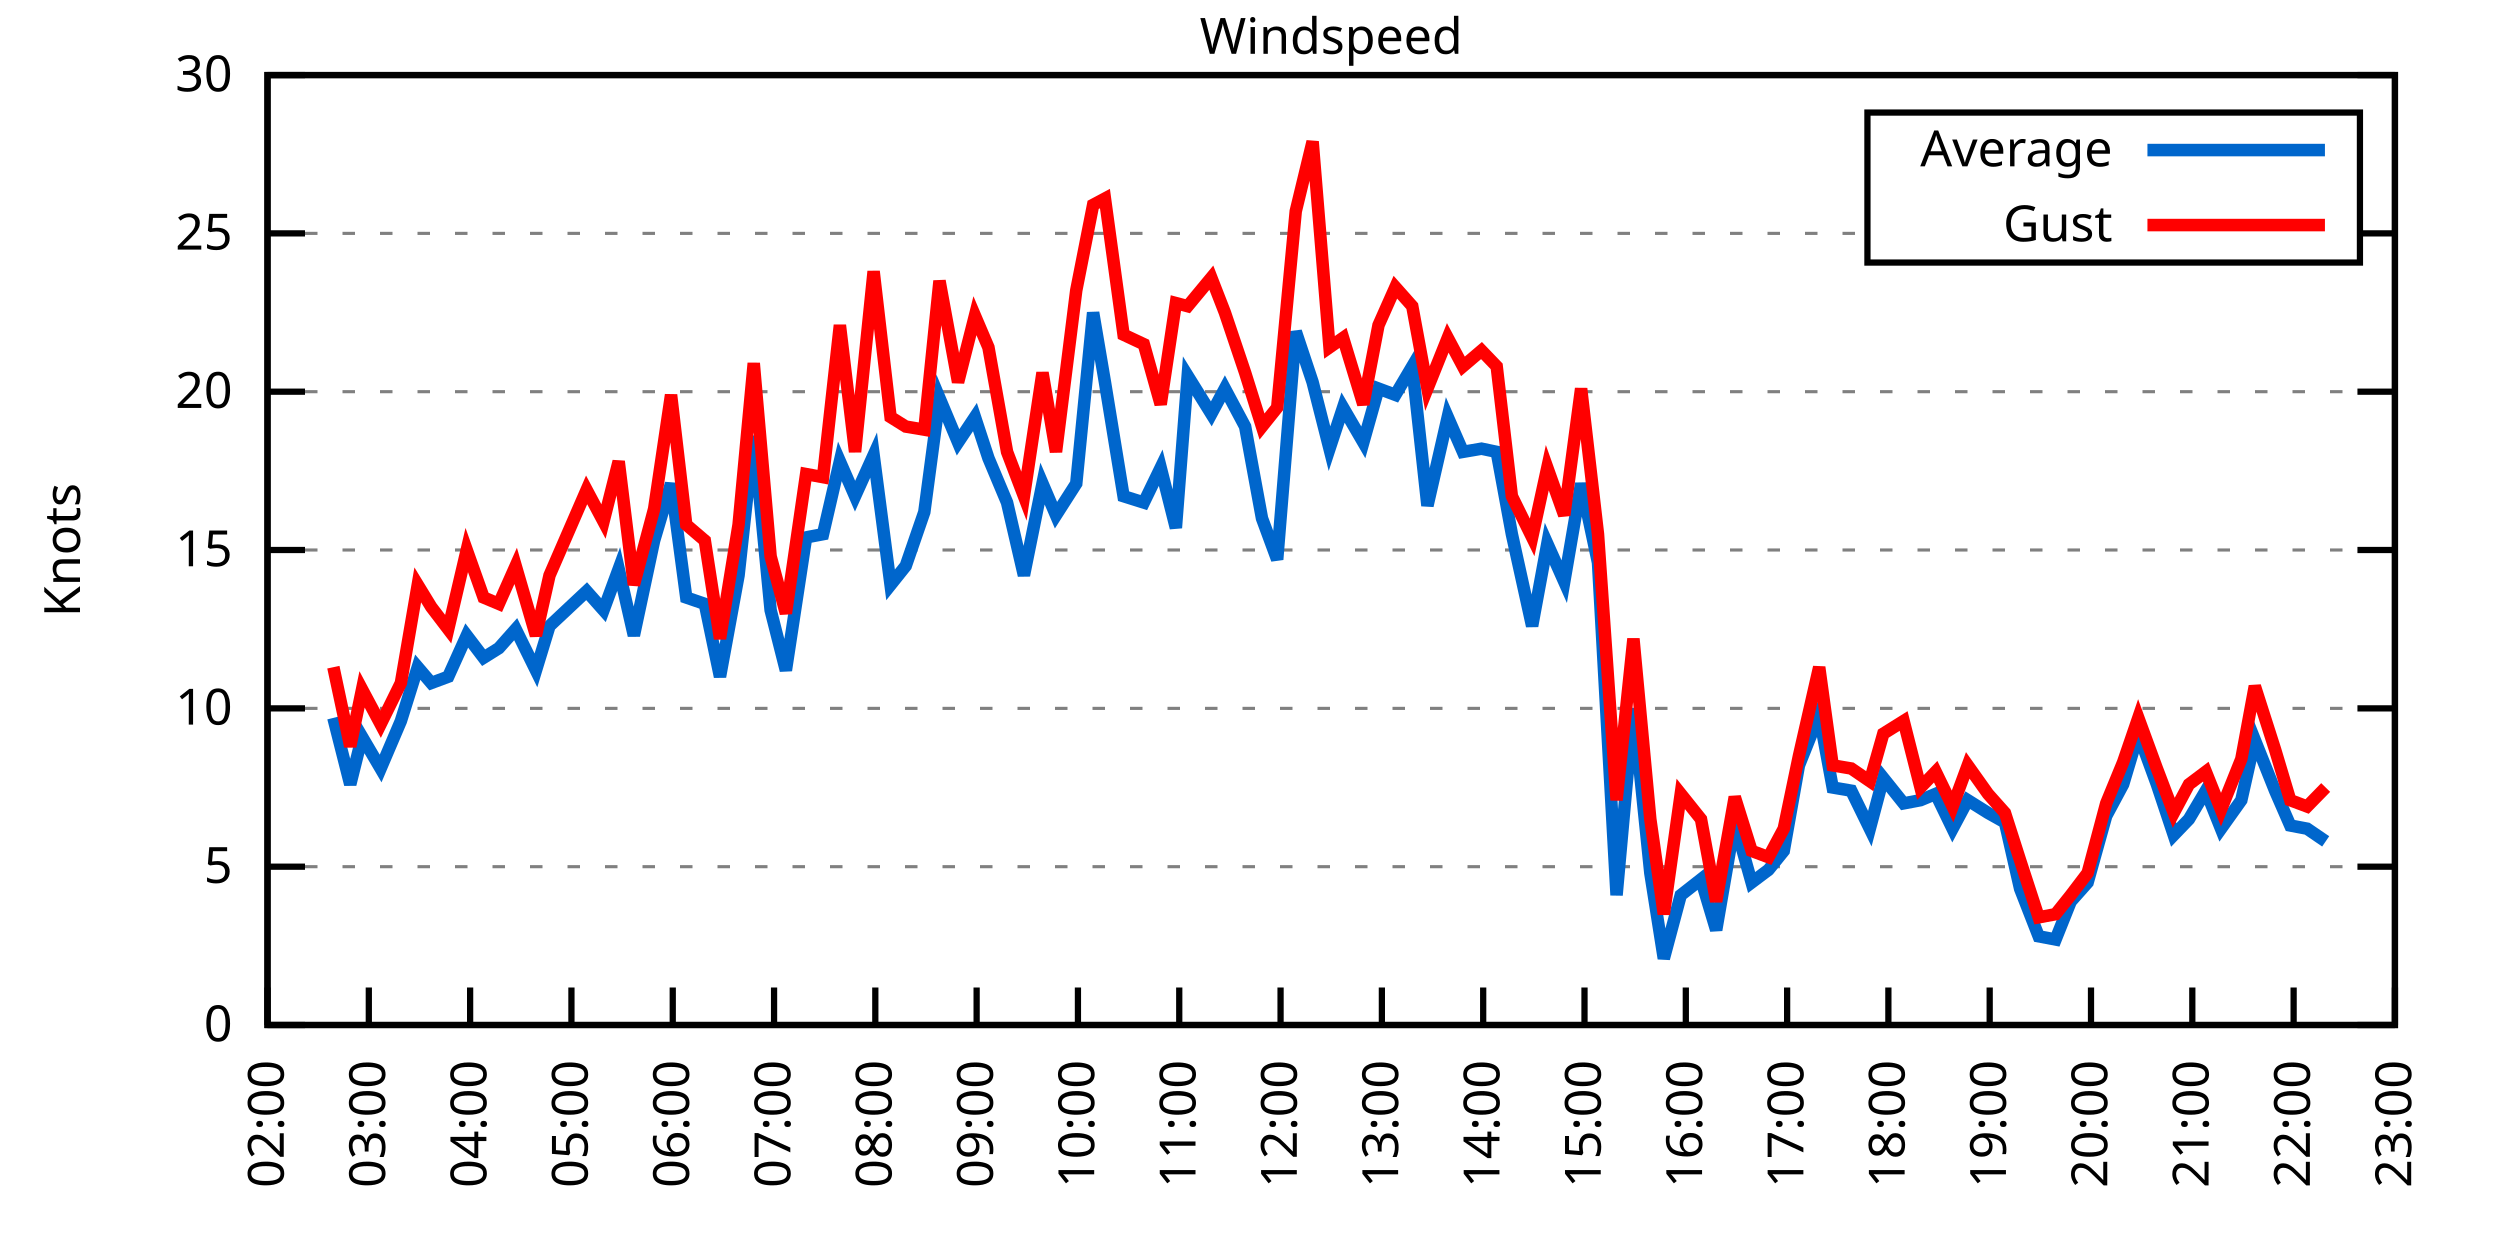
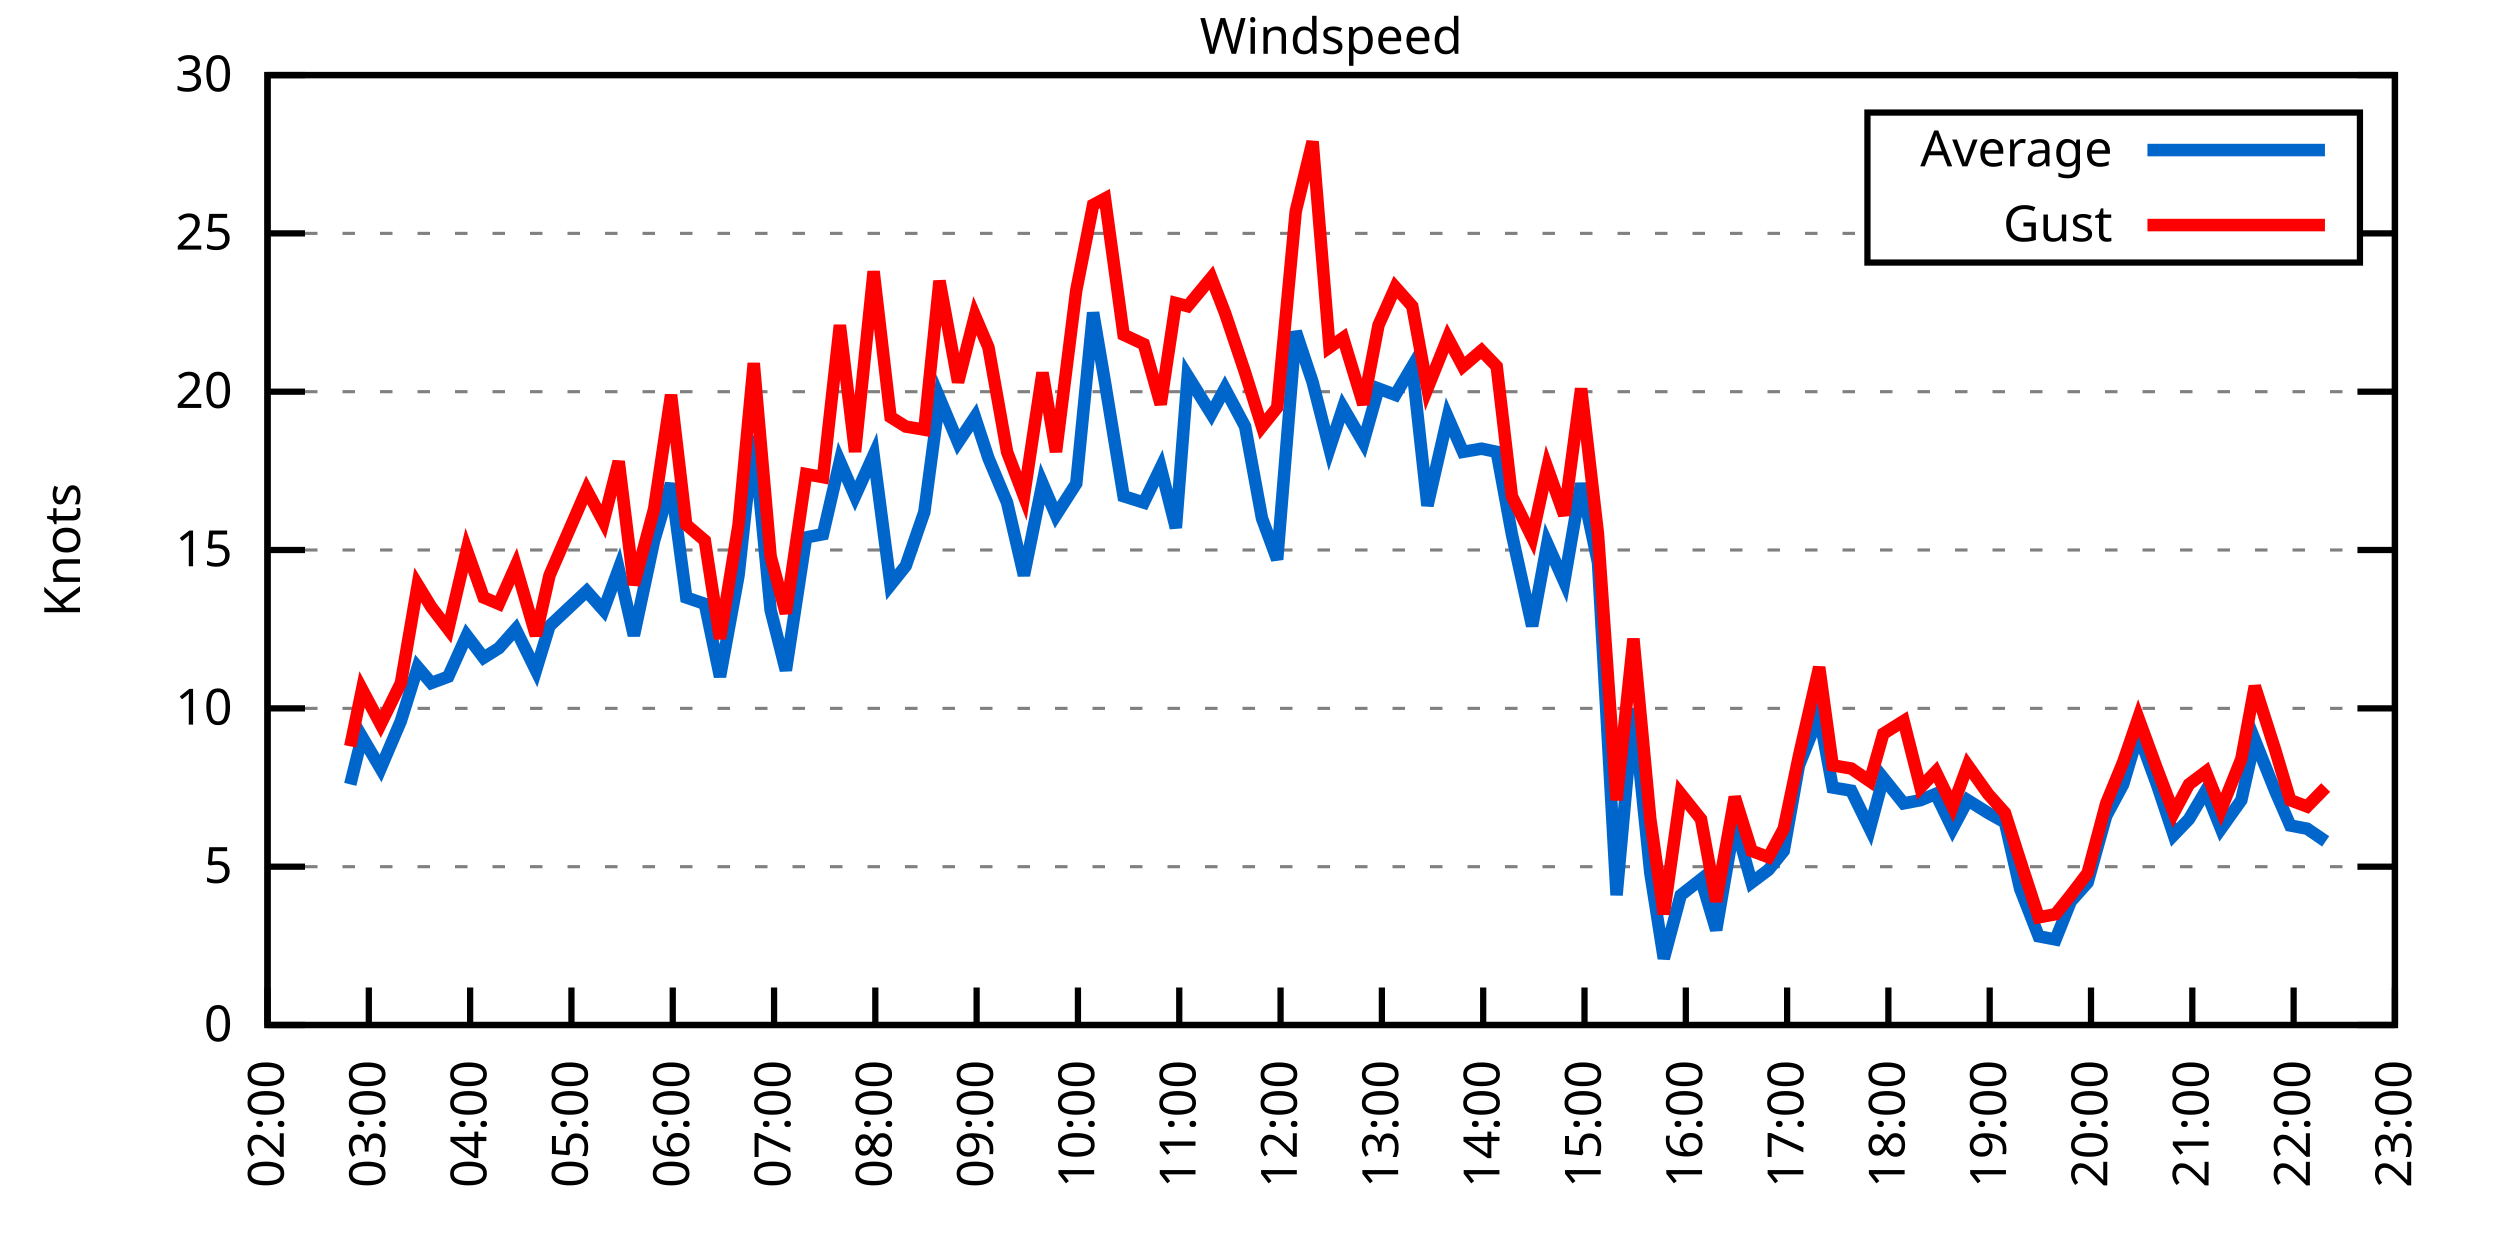
<svg xmlns="http://www.w3.org/2000/svg" xmlns:xlink="http://www.w3.org/1999/xlink" width="400" height="200" viewBox="0 0 400 200">
  <g id="gnuplot_canvas">
    <rect x="0" y="0" width="400" height="200" fill="none" />
    <defs>
      <circle id="gpDot" r="0.5" stroke-width="0.5" stroke="currentColor" />
      <path id="gpPt0" stroke-width="0.333" stroke="currentColor" d="M-1,0 h2 M0,-1 v2" />
      <path id="gpPt1" stroke-width="0.333" stroke="currentColor" d="M-1,-1 L1,1 M1,-1 L-1,1" />
      <path id="gpPt2" stroke-width="0.333" stroke="currentColor" d="M-1,0 L1,0 M0,-1 L0,1 M-1,-1 L1,1 M-1,1 L1,-1" />
      <rect id="gpPt3" stroke-width="0.333" stroke="currentColor" x="-1" y="-1" width="2" height="2" />
      <rect id="gpPt4" stroke-width="0.333" stroke="currentColor" fill="currentColor" x="-1" y="-1" width="2" height="2" />
      <circle id="gpPt5" stroke-width="0.333" stroke="currentColor" cx="0" cy="0" r="1" />
      <use xlink:href="#gpPt5" id="gpPt6" fill="currentColor" stroke="none" />
      <path id="gpPt7" stroke-width="0.333" stroke="currentColor" d="M0,-1.33 L-1.33,0.67 L1.33,0.67 z" />
      <use xlink:href="#gpPt7" id="gpPt8" fill="currentColor" stroke="none" />
      <use xlink:href="#gpPt7" id="gpPt9" stroke="currentColor" transform="rotate(180)" />
      <use xlink:href="#gpPt9" id="gpPt10" fill="currentColor" stroke="none" />
      <use xlink:href="#gpPt3" id="gpPt11" stroke="currentColor" transform="rotate(45)" />
      <use xlink:href="#gpPt11" id="gpPt12" fill="currentColor" stroke="none" />
      <path id="gpPt13" stroke-width="0.333" stroke="currentColor" d="M0,1.330 L1.265,0.411 L0.782,-1.067 L-0.782,-1.076 L-1.265,0.411 z" />
      <use xlink:href="#gpPt13" id="gpPt14" fill="currentColor" stroke="none" />
      <filter id="textbox" filterUnits="objectBoundingBox" x="0" y="0" height="1" width="1">
        <feFlood flood-color="white" flood-opacity="1" result="bgnd" />
        <feComposite in="SourceGraphic" in2="bgnd" operator="atop" />
      </filter>
      <filter id="greybox" filterUnits="objectBoundingBox" x="0" y="0" height="1" width="1">
        <feFlood flood-color="lightgrey" flood-opacity="1" result="grey" />
        <feComposite in="SourceGraphic" in2="grey" operator="atop" />
      </filter>
    </defs>
    <g fill="none" color="white" stroke="currentColor" stroke-width="1.00" stroke-linecap="butt" stroke-linejoin="miter">
</g>
    <g fill="none" color="black" stroke="currentColor" stroke-width="1.00" stroke-linecap="butt" stroke-linejoin="miter">
      <g stroke="none" shape-rendering="crispEdges">
        <polygon fill="rgb(255, 255, 255)" points="42.80,164.00 383.18,164.00 383.18,12.02 42.80,12.02 " />
      </g>
    </g>
    <g fill="none" color="black" stroke="currentColor" stroke-width="1.00" stroke-linecap="butt" stroke-linejoin="miter">
</g>
    <g fill="none" color="black" stroke="black" stroke-width="0.50" stroke-linecap="butt" stroke-linejoin="miter">
</g>
    <g fill="none" color="gray" stroke="currentColor" stroke-width="0.50" stroke-linecap="butt" stroke-linejoin="miter">
      <path stroke="gray" stroke-dasharray="2,4" class="gridline" d="M42.80,164.00 L383.19,164.00  " />
    </g>
    <g fill="none" color="gray" stroke="gray" stroke-width="1.00" stroke-linecap="butt" stroke-linejoin="miter">
</g>
    <g fill="none" color="black" stroke="currentColor" stroke-width="1.00" stroke-linecap="butt" stroke-linejoin="miter">
      <path stroke="black" d="M42.80,164.00 L48.80,164.00 M383.19,164.00 L377.19,164.00  " />
      <g transform="translate(37.20,166.60)" stroke="none" fill="black" font-family="Sans" font-size="8.00" text-anchor="end">
        <text>
          <tspan font-family="Sans"> 0</tspan>
        </text>
      </g>
    </g>
    <g fill="none" color="black" stroke="currentColor" stroke-width="1.00" stroke-linecap="butt" stroke-linejoin="miter">
</g>
    <g fill="none" color="black" stroke="black" stroke-width="0.50" stroke-linecap="butt" stroke-linejoin="miter">
</g>
    <g fill="none" color="gray" stroke="currentColor" stroke-width="0.50" stroke-linecap="butt" stroke-linejoin="miter">
      <path stroke="gray" stroke-dasharray="2,4" class="gridline" d="M42.80,138.67 L383.19,138.67  " />
    </g>
    <g fill="none" color="gray" stroke="gray" stroke-width="1.00" stroke-linecap="butt" stroke-linejoin="miter">
</g>
    <g fill="none" color="black" stroke="currentColor" stroke-width="1.00" stroke-linecap="butt" stroke-linejoin="miter">
      <path stroke="black" d="M42.80,138.67 L48.80,138.67 M383.19,138.67 L377.19,138.67  " />
      <g transform="translate(37.20,141.27)" stroke="none" fill="black" font-family="Sans" font-size="8.00" text-anchor="end">
        <text>
          <tspan font-family="Sans"> 5</tspan>
        </text>
      </g>
    </g>
    <g fill="none" color="black" stroke="currentColor" stroke-width="1.00" stroke-linecap="butt" stroke-linejoin="miter">
</g>
    <g fill="none" color="black" stroke="black" stroke-width="0.50" stroke-linecap="butt" stroke-linejoin="miter">
</g>
    <g fill="none" color="gray" stroke="currentColor" stroke-width="0.50" stroke-linecap="butt" stroke-linejoin="miter">
      <path stroke="gray" stroke-dasharray="2,4" class="gridline" d="M42.80,113.34 L383.19,113.34  " />
    </g>
    <g fill="none" color="gray" stroke="gray" stroke-width="1.00" stroke-linecap="butt" stroke-linejoin="miter">
</g>
    <g fill="none" color="black" stroke="currentColor" stroke-width="1.00" stroke-linecap="butt" stroke-linejoin="miter">
      <path stroke="black" d="M42.80,113.34 L48.80,113.34 M383.19,113.34 L377.19,113.34  " />
      <g transform="translate(37.20,115.94)" stroke="none" fill="black" font-family="Sans" font-size="8.00" text-anchor="end">
        <text>
          <tspan font-family="Sans"> 10</tspan>
        </text>
      </g>
    </g>
    <g fill="none" color="black" stroke="currentColor" stroke-width="1.00" stroke-linecap="butt" stroke-linejoin="miter">
</g>
    <g fill="none" color="black" stroke="black" stroke-width="0.50" stroke-linecap="butt" stroke-linejoin="miter">
</g>
    <g fill="none" color="gray" stroke="currentColor" stroke-width="0.50" stroke-linecap="butt" stroke-linejoin="miter">
      <path stroke="gray" stroke-dasharray="2,4" class="gridline" d="M42.80,88.00 L383.19,88.00  " />
    </g>
    <g fill="none" color="gray" stroke="gray" stroke-width="1.00" stroke-linecap="butt" stroke-linejoin="miter">
</g>
    <g fill="none" color="black" stroke="currentColor" stroke-width="1.00" stroke-linecap="butt" stroke-linejoin="miter">
      <path stroke="black" d="M42.80,88.00 L48.80,88.00 M383.19,88.00 L377.19,88.00  " />
      <g transform="translate(37.20,90.60)" stroke="none" fill="black" font-family="Sans" font-size="8.00" text-anchor="end">
        <text>
          <tspan font-family="Sans"> 15</tspan>
        </text>
      </g>
    </g>
    <g fill="none" color="black" stroke="currentColor" stroke-width="1.00" stroke-linecap="butt" stroke-linejoin="miter">
</g>
    <g fill="none" color="black" stroke="black" stroke-width="0.50" stroke-linecap="butt" stroke-linejoin="miter">
</g>
    <g fill="none" color="gray" stroke="currentColor" stroke-width="0.50" stroke-linecap="butt" stroke-linejoin="miter">
      <path stroke="gray" stroke-dasharray="2,4" class="gridline" d="M42.80,62.67 L383.19,62.67  " />
    </g>
    <g fill="none" color="gray" stroke="gray" stroke-width="1.00" stroke-linecap="butt" stroke-linejoin="miter">
</g>
    <g fill="none" color="black" stroke="currentColor" stroke-width="1.00" stroke-linecap="butt" stroke-linejoin="miter">
      <path stroke="black" d="M42.80,62.67 L48.80,62.67 M383.19,62.67 L377.19,62.67  " />
      <g transform="translate(37.20,65.27)" stroke="none" fill="black" font-family="Sans" font-size="8.00" text-anchor="end">
        <text>
          <tspan font-family="Sans"> 20</tspan>
        </text>
      </g>
    </g>
    <g fill="none" color="black" stroke="currentColor" stroke-width="1.00" stroke-linecap="butt" stroke-linejoin="miter">
</g>
    <g fill="none" color="black" stroke="black" stroke-width="0.50" stroke-linecap="butt" stroke-linejoin="miter">
</g>
    <g fill="none" color="gray" stroke="currentColor" stroke-width="0.50" stroke-linecap="butt" stroke-linejoin="miter">
      <path stroke="gray" stroke-dasharray="2,4" class="gridline" d="M42.80,37.34 L298.79,37.34 M377.59,37.34 L383.19,37.34  " />
    </g>
    <g fill="none" color="gray" stroke="gray" stroke-width="1.00" stroke-linecap="butt" stroke-linejoin="miter">
</g>
    <g fill="none" color="black" stroke="currentColor" stroke-width="1.00" stroke-linecap="butt" stroke-linejoin="miter">
      <path stroke="black" d="M42.80,37.34 L48.80,37.34 M383.19,37.34 L377.19,37.34  " />
      <g transform="translate(37.20,39.94)" stroke="none" fill="black" font-family="Sans" font-size="8.00" text-anchor="end">
        <text>
          <tspan font-family="Sans"> 25</tspan>
        </text>
      </g>
    </g>
    <g fill="none" color="black" stroke="currentColor" stroke-width="1.00" stroke-linecap="butt" stroke-linejoin="miter">
</g>
    <g fill="none" color="black" stroke="black" stroke-width="0.50" stroke-linecap="butt" stroke-linejoin="miter">
</g>
    <g fill="none" color="gray" stroke="currentColor" stroke-width="0.50" stroke-linecap="butt" stroke-linejoin="miter">
      <path stroke="gray" stroke-dasharray="2,4" class="gridline" d="M42.80,12.01 L383.19,12.01  " />
    </g>
    <g fill="none" color="gray" stroke="gray" stroke-width="1.00" stroke-linecap="butt" stroke-linejoin="miter">
</g>
    <g fill="none" color="black" stroke="currentColor" stroke-width="1.00" stroke-linecap="butt" stroke-linejoin="miter">
      <path stroke="black" d="M42.80,12.01 L48.80,12.01 M383.19,12.01 L377.19,12.01  " />
      <g transform="translate(37.20,14.61)" stroke="none" fill="black" font-family="Sans" font-size="8.00" text-anchor="end">
        <text>
          <tspan font-family="Sans"> 30</tspan>
        </text>
      </g>
    </g>
    <g fill="none" color="black" stroke="currentColor" stroke-width="1.00" stroke-linecap="butt" stroke-linejoin="miter">
      <path stroke="black" d="M42.80,164.00 L42.80,158.00  " />
      <g transform="translate(45.40,169.60) rotate(270.00)" stroke="none" fill="black" font-family="Sans" font-size="8.00" text-anchor="end">
        <text>
          <tspan font-family="Sans">02:00</tspan>
        </text>
      </g>
    </g>
    <g fill="none" color="black" stroke="currentColor" stroke-width="1.00" stroke-linecap="butt" stroke-linejoin="miter">
      <path stroke="black" d="M59.01,164.00 L59.01,158.00  " />
      <g transform="translate(61.61,169.60) rotate(270.00)" stroke="none" fill="black" font-family="Sans" font-size="8.00" text-anchor="end">
        <text>
          <tspan font-family="Sans">03:00</tspan>
        </text>
      </g>
    </g>
    <g fill="none" color="black" stroke="currentColor" stroke-width="1.00" stroke-linecap="butt" stroke-linejoin="miter">
      <path stroke="black" d="M75.22,164.00 L75.22,158.00  " />
      <g transform="translate(77.82,169.60) rotate(270.00)" stroke="none" fill="black" font-family="Sans" font-size="8.00" text-anchor="end">
        <text>
          <tspan font-family="Sans">04:00</tspan>
        </text>
      </g>
    </g>
    <g fill="none" color="black" stroke="currentColor" stroke-width="1.00" stroke-linecap="butt" stroke-linejoin="miter">
      <path stroke="black" d="M91.43,164.00 L91.43,158.00  " />
      <g transform="translate(94.03,169.60) rotate(270.00)" stroke="none" fill="black" font-family="Sans" font-size="8.00" text-anchor="end">
        <text>
          <tspan font-family="Sans">05:00</tspan>
        </text>
      </g>
    </g>
    <g fill="none" color="black" stroke="currentColor" stroke-width="1.00" stroke-linecap="butt" stroke-linejoin="miter">
      <path stroke="black" d="M107.64,164.00 L107.64,158.00  " />
      <g transform="translate(110.24,169.60) rotate(270.00)" stroke="none" fill="black" font-family="Sans" font-size="8.00" text-anchor="end">
        <text>
          <tspan font-family="Sans">06:00</tspan>
        </text>
      </g>
    </g>
    <g fill="none" color="black" stroke="currentColor" stroke-width="1.00" stroke-linecap="butt" stroke-linejoin="miter">
      <path stroke="black" d="M123.85,164.00 L123.85,158.00  " />
      <g transform="translate(126.45,169.60) rotate(270.00)" stroke="none" fill="black" font-family="Sans" font-size="8.00" text-anchor="end">
        <text>
          <tspan font-family="Sans">07:00</tspan>
        </text>
      </g>
    </g>
    <g fill="none" color="black" stroke="currentColor" stroke-width="1.00" stroke-linecap="butt" stroke-linejoin="miter">
      <path stroke="black" d="M140.05,164.00 L140.05,158.00  " />
      <g transform="translate(142.65,169.60) rotate(270.00)" stroke="none" fill="black" font-family="Sans" font-size="8.00" text-anchor="end">
        <text>
          <tspan font-family="Sans">08:00</tspan>
        </text>
      </g>
    </g>
    <g fill="none" color="black" stroke="currentColor" stroke-width="1.00" stroke-linecap="butt" stroke-linejoin="miter">
      <path stroke="black" d="M156.26,164.00 L156.26,158.00  " />
      <g transform="translate(158.86,169.60) rotate(270.00)" stroke="none" fill="black" font-family="Sans" font-size="8.00" text-anchor="end">
        <text>
          <tspan font-family="Sans">09:00</tspan>
        </text>
      </g>
    </g>
    <g fill="none" color="black" stroke="currentColor" stroke-width="1.00" stroke-linecap="butt" stroke-linejoin="miter">
      <path stroke="black" d="M172.47,164.00 L172.47,158.00  " />
      <g transform="translate(175.07,169.60) rotate(270.00)" stroke="none" fill="black" font-family="Sans" font-size="8.00" text-anchor="end">
        <text>
          <tspan font-family="Sans">10:00</tspan>
        </text>
      </g>
    </g>
    <g fill="none" color="black" stroke="currentColor" stroke-width="1.00" stroke-linecap="butt" stroke-linejoin="miter">
      <path stroke="black" d="M188.68,164.00 L188.68,158.00  " />
      <g transform="translate(191.28,169.60) rotate(270.00)" stroke="none" fill="black" font-family="Sans" font-size="8.00" text-anchor="end">
        <text>
          <tspan font-family="Sans">11:00</tspan>
        </text>
      </g>
    </g>
    <g fill="none" color="black" stroke="currentColor" stroke-width="1.00" stroke-linecap="butt" stroke-linejoin="miter">
      <path stroke="black" d="M204.89,164.00 L204.89,158.00  " />
      <g transform="translate(207.49,169.60) rotate(270.00)" stroke="none" fill="black" font-family="Sans" font-size="8.00" text-anchor="end">
        <text>
          <tspan font-family="Sans">12:00</tspan>
        </text>
      </g>
    </g>
    <g fill="none" color="black" stroke="currentColor" stroke-width="1.00" stroke-linecap="butt" stroke-linejoin="miter">
      <path stroke="black" d="M221.10,164.00 L221.10,158.00  " />
      <g transform="translate(223.70,169.60) rotate(270.00)" stroke="none" fill="black" font-family="Sans" font-size="8.00" text-anchor="end">
        <text>
          <tspan font-family="Sans">13:00</tspan>
        </text>
      </g>
    </g>
    <g fill="none" color="black" stroke="currentColor" stroke-width="1.00" stroke-linecap="butt" stroke-linejoin="miter">
      <path stroke="black" d="M237.31,164.00 L237.31,158.00  " />
      <g transform="translate(239.91,169.60) rotate(270.00)" stroke="none" fill="black" font-family="Sans" font-size="8.00" text-anchor="end">
        <text>
          <tspan font-family="Sans">14:00</tspan>
        </text>
      </g>
    </g>
    <g fill="none" color="black" stroke="currentColor" stroke-width="1.00" stroke-linecap="butt" stroke-linejoin="miter">
      <path stroke="black" d="M253.52,164.00 L253.52,158.00  " />
      <g transform="translate(256.12,169.60) rotate(270.00)" stroke="none" fill="black" font-family="Sans" font-size="8.00" text-anchor="end">
        <text>
          <tspan font-family="Sans">15:00</tspan>
        </text>
      </g>
    </g>
    <g fill="none" color="black" stroke="currentColor" stroke-width="1.00" stroke-linecap="butt" stroke-linejoin="miter">
      <path stroke="black" d="M269.73,164.00 L269.73,158.00  " />
      <g transform="translate(272.33,169.60) rotate(270.00)" stroke="none" fill="black" font-family="Sans" font-size="8.00" text-anchor="end">
        <text>
          <tspan font-family="Sans">16:00</tspan>
        </text>
      </g>
    </g>
    <g fill="none" color="black" stroke="currentColor" stroke-width="1.00" stroke-linecap="butt" stroke-linejoin="miter">
      <path stroke="black" d="M285.94,164.00 L285.94,158.00  " />
      <g transform="translate(288.54,169.60) rotate(270.00)" stroke="none" fill="black" font-family="Sans" font-size="8.00" text-anchor="end">
        <text>
          <tspan font-family="Sans">17:00</tspan>
        </text>
      </g>
    </g>
    <g fill="none" color="black" stroke="currentColor" stroke-width="1.00" stroke-linecap="butt" stroke-linejoin="miter">
      <path stroke="black" d="M302.14,164.00 L302.14,158.00  " />
      <g transform="translate(304.74,169.60) rotate(270.00)" stroke="none" fill="black" font-family="Sans" font-size="8.00" text-anchor="end">
        <text>
          <tspan font-family="Sans">18:00</tspan>
        </text>
      </g>
    </g>
    <g fill="none" color="black" stroke="currentColor" stroke-width="1.00" stroke-linecap="butt" stroke-linejoin="miter">
      <path stroke="black" d="M318.35,164.00 L318.35,158.00  " />
      <g transform="translate(320.95,169.60) rotate(270.00)" stroke="none" fill="black" font-family="Sans" font-size="8.00" text-anchor="end">
        <text>
          <tspan font-family="Sans">19:00</tspan>
        </text>
      </g>
    </g>
    <g fill="none" color="black" stroke="currentColor" stroke-width="1.00" stroke-linecap="butt" stroke-linejoin="miter">
      <path stroke="black" d="M334.56,164.00 L334.56,158.00  " />
      <g transform="translate(337.16,169.60) rotate(270.00)" stroke="none" fill="black" font-family="Sans" font-size="8.00" text-anchor="end">
        <text>
          <tspan font-family="Sans">20:00</tspan>
        </text>
      </g>
    </g>
    <g fill="none" color="black" stroke="currentColor" stroke-width="1.00" stroke-linecap="butt" stroke-linejoin="miter">
      <path stroke="black" d="M350.77,164.00 L350.77,158.00  " />
      <g transform="translate(353.37,169.60) rotate(270.00)" stroke="none" fill="black" font-family="Sans" font-size="8.00" text-anchor="end">
        <text>
          <tspan font-family="Sans">21:00</tspan>
        </text>
      </g>
    </g>
    <g fill="none" color="black" stroke="currentColor" stroke-width="1.00" stroke-linecap="butt" stroke-linejoin="miter">
      <path stroke="black" d="M366.98,164.00 L366.98,158.00  " />
      <g transform="translate(369.58,169.60) rotate(270.00)" stroke="none" fill="black" font-family="Sans" font-size="8.00" text-anchor="end">
        <text>
          <tspan font-family="Sans">22:00</tspan>
        </text>
      </g>
    </g>
    <g fill="none" color="black" stroke="currentColor" stroke-width="1.00" stroke-linecap="butt" stroke-linejoin="miter">
      <path stroke="black" d="M383.19,164.00 L383.19,158.00  " />
      <g transform="translate(385.79,169.60) rotate(270.00)" stroke="none" fill="black" font-family="Sans" font-size="8.00" text-anchor="end">
        <text>
          <tspan font-family="Sans">23:00</tspan>
        </text>
      </g>
    </g>
    <g fill="none" color="black" stroke="currentColor" stroke-width="1.00" stroke-linecap="butt" stroke-linejoin="miter">
</g>
    <g fill="none" color="black" stroke="currentColor" stroke-width="1.00" stroke-linecap="butt" stroke-linejoin="miter">
      <path stroke="black" d="M42.80,12.01 L42.80,164.00 L383.19,164.00 L383.19,12.01 L42.80,12.01 Z  " />
    </g>
    <g fill="none" color="black" stroke="currentColor" stroke-width="1.00" stroke-linecap="butt" stroke-linejoin="miter">
</g>
    <g fill="none" color="black" stroke="currentColor" stroke-width="1.00" stroke-linecap="butt" stroke-linejoin="miter">
      <path stroke="black" d="M298.79,42.01 L298.79,18.01 L377.59,18.01 L377.59,42.01 L298.79,42.01 Z  " />
    </g>
    <g id="Windspeed_plot_1">
      <g fill="none" color="white" stroke="black" stroke-width="2.00" stroke-linecap="butt" stroke-linejoin="miter">
</g>
      <g fill="none" color="black" stroke="currentColor" stroke-width="2.00" stroke-linecap="butt" stroke-linejoin="miter">
        <g transform="translate(337.99,26.61)" stroke="none" fill="black" font-family="Sans" font-size="8.00" text-anchor="end">
          <text>
            <tspan font-family="Sans">Average</tspan>
          </text>
        </g>
      </g>
      <g fill="none" color="black" stroke="currentColor" stroke-width="2.00" stroke-linecap="butt" stroke-linejoin="miter">
-         <path stroke="rgb(  0, 102, 204)" d="M343.59,24.01 L371.99,24.01 M53.34,114.86 L56.04,125.50 L57.93,117.90 L60.90,122.96 L64.14,115.36 L66.84,106.75   L69.00,109.28 L71.71,108.27 L74.68,101.68 L77.38,105.23 L79.81,103.71 L82.51,100.67 L85.75,107.26 L87.92,100.16   L93.86,94.59 L96.56,97.63 L98.99,91.04 L101.42,101.68 L104.66,86.49 L107.37,77.37 L109.80,95.60 L112.77,96.62   L115.20,108.27 L118.17,92.06 L120.60,69.77 L123.30,97.63 L125.74,107.26 L128.98,85.98 L131.68,85.47 L134.38,73.82   L136.81,79.39 L139.78,72.81 L142.49,93.58 L144.92,90.54 L147.89,81.93 L150.32,63.69 L153.29,70.78 L155.99,66.73   L158.15,73.31 L161.13,80.41 L163.83,92.06 L166.80,77.37 L168.96,82.43 L172.20,77.37 L174.90,50.01 L176.79,61.15   L179.77,79.39 L183.01,80.41 L185.71,74.83 L188.14,84.46 L190.03,60.14 L193.81,66.22 L195.98,62.17 L199.22,68.25   L201.92,82.94 L204.35,89.52 L207.32,53.05 L210.02,61.15 L212.72,71.79 L214.89,65.21 L218.13,70.78 L220.56,62.17   L223.26,63.18 L225.96,58.62 L228.39,80.91 L231.64,66.73 L234.07,72.30 L237.04,71.79 L239.47,72.30 L241.90,85.47   L245.14,100.16 L247.57,86.99 L250.28,93.07 L252.98,77.37 L255.68,90.03 L258.65,143.23 L261.35,113.34 L264.05,139.68   L266.21,153.36 L268.92,143.23 L272.16,140.69 L274.59,148.80 L277.56,131.58 L280.26,141.20 L282.96,139.17 L285.40,136.14   L287.83,122.46 L291.07,114.35 L293.23,126.00 L296.20,126.51 L299.17,132.59 L301.33,124.48 L304.58,128.54 L307.28,128.03   L309.71,127.02 L312.41,132.59 L314.84,128.03 L318.08,130.06 L320.79,131.58 L323.22,142.21 L326.19,149.81 L328.89,150.32   L331.32,144.24 L334.02,141.20 L336.99,130.56 L339.70,125.50 L342.13,117.39 L345.10,125.50 L347.80,133.60 L350.23,131.07   L352.93,126.51 L355.36,132.59 L358.61,128.03 L360.77,118.40 L364.01,126.51 L366.44,132.08 L369.14,132.59 L372.11,134.62    " />
+         <path stroke="rgb(  0, 102, 204)" d="M343.59,24.01 L371.99,24.01 M56.04,125.50 L57.93,117.90 L60.90,122.96 L64.14,115.36 L66.84,106.75 L69.00,109.28   L71.71,108.27 L74.68,101.68 L77.38,105.23 L79.81,103.71 L82.51,100.67 L85.75,107.26 L87.92,100.16 L93.86,94.59   L96.56,97.63 L98.99,91.04 L101.42,101.68 L104.66,86.49 L107.37,77.37 L109.80,95.60 L112.77,96.62 L115.20,108.27   L118.17,92.06 L120.60,69.77 L123.30,97.63 L125.74,107.26 L128.98,85.98 L131.68,85.47 L134.38,73.82 L136.81,79.39   L139.78,72.81 L142.49,93.58 L144.92,90.54 L147.89,81.93 L150.32,63.69 L153.29,70.78 L155.99,66.73 L158.15,73.31   L161.13,80.41 L163.83,92.06 L166.80,77.37 L168.96,82.43 L172.20,77.37 L174.90,50.01 L176.79,61.15 L179.77,79.39   L183.01,80.41 L185.71,74.83 L188.14,84.46 L190.03,60.14 L193.81,66.22 L195.98,62.17 L199.22,68.25 L201.92,82.94   L204.35,89.52 L207.32,53.05 L210.02,61.15 L212.72,71.79 L214.89,65.21 L218.13,70.78 L220.56,62.17 L223.26,63.18   L225.96,58.62 L228.39,80.91 L231.64,66.73 L234.07,72.30 L237.04,71.79 L239.47,72.30 L241.90,85.47 L245.14,100.16   L247.57,86.99 L250.28,93.07 L252.98,77.37 L255.68,90.03 L258.65,143.23 L261.35,113.34 L264.05,139.68 L266.21,153.36   L268.92,143.23 L272.16,140.69 L274.59,148.80 L277.56,131.58 L280.26,141.20 L282.96,139.17 L285.40,136.14 L287.83,122.46   L291.07,114.35 L293.23,126.00 L296.20,126.51 L299.17,132.59 L301.33,124.48 L304.58,128.54 L307.28,128.03 L309.71,127.02   L312.41,132.59 L314.84,128.03 L318.08,130.06 L320.79,131.58 L323.22,142.21 L326.19,149.81 L328.89,150.32 L331.32,144.24   L334.02,141.20 L336.99,130.56 L339.70,125.50 L342.13,117.39 L345.10,125.50 L347.80,133.60 L350.23,131.07 L352.93,126.51   L355.36,132.59 L358.61,128.03 L360.77,118.40 L364.01,126.51 L366.44,132.08 L369.14,132.59 L372.11,134.62  " />
      </g>
    </g>
    <g id="Windspeed_plot_2">
      <g fill="none" color="black" stroke="currentColor" stroke-width="2.00" stroke-linecap="butt" stroke-linejoin="miter">
        <g transform="translate(337.99,38.61)" stroke="none" fill="black" font-family="Sans" font-size="8.00" text-anchor="end">
          <text>
            <tspan font-family="Sans">Gust</tspan>
          </text>
        </g>
      </g>
      <g fill="none" color="black" stroke="currentColor" stroke-width="2.00" stroke-linecap="butt" stroke-linejoin="miter">
-         <path stroke="rgb(255,   0,   0)" d="M343.59,36.01 L371.99,36.01 M53.34,106.75 L56.04,119.42 L57.93,110.30 L60.90,115.87 L64.14,109.28 L66.84,93.58   L69.00,97.12 L71.71,100.67 L74.68,88.00 L77.38,95.60 L79.81,96.62 L82.51,90.54 L85.75,101.68 L87.92,92.06   L93.86,78.38 L96.56,83.45 L98.99,73.82 L101.42,93.58 L104.66,81.42 L107.37,63.18 L109.80,83.95 L112.77,86.49   L115.20,102.19 L118.17,83.95 L120.60,58.11 L123.30,89.02 L125.74,98.14 L128.98,75.85 L131.68,76.35 L134.38,52.03   L136.81,72.30 L139.78,43.42 L142.49,66.73 L144.92,68.25 L147.89,68.75 L150.32,44.94 L153.29,61.15 L155.99,50.51   L158.15,55.58 L161.13,72.30 L163.83,79.39 L166.80,59.63 L168.96,72.30 L172.20,46.46 L174.90,32.78 L176.79,31.77   L179.77,53.55 L183.01,55.07 L185.71,64.70 L188.14,48.49 L190.03,48.99 L193.81,44.43 L195.98,50.01 L199.22,59.63   L201.92,68.25 L204.35,65.21 L207.32,33.80 L210.02,22.65 L212.72,55.58 L214.89,54.06 L218.13,64.70 L220.56,52.03   L223.26,45.95 L225.96,48.99 L228.39,62.17 L231.64,54.06 L234.07,58.62 L237.04,56.09 L239.47,58.62 L241.90,79.39   L245.14,85.98 L247.57,74.83 L250.28,82.43 L252.98,62.17 L255.68,85.47 L258.65,128.03 L261.35,102.19 L264.05,131.07   L266.21,146.27 L268.92,127.02 L272.16,131.07 L274.59,144.24 L277.56,127.52 L280.26,136.14 L282.96,137.15 L285.40,132.59   L287.83,120.94 L291.07,106.75 L293.23,122.46 L296.20,122.96 L299.17,124.99 L301.33,117.39 L304.58,115.36 L307.28,126.00   L309.71,123.47 L312.41,129.04 L314.84,122.46 L318.08,127.02 L320.79,130.06 L323.22,137.66 L326.19,146.77 L328.89,146.27   L331.32,143.23 L334.02,139.68 L336.99,128.54 L339.70,121.95 L342.13,114.86 L345.10,122.96 L347.80,130.06 L350.23,125.50   L352.93,123.47 L355.36,129.55 L358.61,121.44 L360.77,109.79 L364.01,119.92 L366.44,128.03 L369.14,129.04 L372.11,126.00    " />
+         <path stroke="rgb(255,   0,   0)" d="M343.59,36.01 L371.99,36.01 M56.04,119.42 L57.93,110.30 L60.90,115.87 L64.14,109.28 L66.84,93.58 L69.00,97.12   L71.71,100.67 L74.68,88.00 L77.38,95.60 L79.81,96.62 L82.51,90.54 L85.75,101.68 L87.92,92.06 L93.86,78.38   L96.56,83.45 L98.99,73.82 L101.42,93.58 L104.66,81.42 L107.37,63.18 L109.80,83.95 L112.77,86.49 L115.20,102.19   L118.17,83.95 L120.60,58.11 L123.30,89.02 L125.74,98.14 L128.98,75.85 L131.68,76.35 L134.38,52.03 L136.81,72.30   L139.78,43.42 L142.49,66.73 L144.92,68.25 L147.89,68.75 L150.32,44.94 L153.29,61.15 L155.99,50.51 L158.15,55.58   L161.13,72.30 L163.83,79.39 L166.80,59.63 L168.96,72.30 L172.20,46.46 L174.90,32.78 L176.79,31.77 L179.77,53.55   L183.01,55.07 L185.71,64.70 L188.14,48.49 L190.03,48.99 L193.81,44.43 L195.98,50.01 L199.22,59.63 L201.92,68.25   L204.35,65.21 L207.32,33.80 L210.02,22.65 L212.72,55.58 L214.89,54.06 L218.13,64.70 L220.56,52.03 L223.26,45.95   L225.96,48.99 L228.39,62.17 L231.64,54.06 L234.07,58.62 L237.04,56.09 L239.47,58.62 L241.90,79.39 L245.14,85.98   L247.57,74.83 L250.28,82.43 L252.98,62.17 L255.68,85.47 L258.65,128.03 L261.35,102.19 L264.05,131.07 L266.21,146.27   L268.92,127.02 L272.16,131.07 L274.59,144.24 L277.56,127.52 L280.26,136.14 L282.96,137.15 L285.40,132.59 L287.83,120.94   L291.07,106.75 L293.23,122.46 L296.20,122.96 L299.17,124.99 L301.33,117.39 L304.58,115.36 L307.28,126.00 L309.71,123.47   L312.41,129.04 L314.84,122.46 L318.08,127.02 L320.79,130.06 L323.22,137.66 L326.19,146.77 L328.89,146.27 L331.32,143.23   L334.02,139.68 L336.99,128.54 L339.70,121.95 L342.13,114.86 L345.10,122.96 L347.80,130.06 L350.23,125.50 L352.93,123.47   L355.36,129.55 L358.61,121.44 L360.77,109.79 L364.01,119.92 L366.44,128.03 L369.14,129.04 L372.11,126.00  " />
      </g>
    </g>
    <g fill="none" color="black" stroke="currentColor" stroke-width="2.00" stroke-linecap="butt" stroke-linejoin="miter">
</g>
    <g fill="none" color="black" stroke="black" stroke-width="1.00" stroke-linecap="butt" stroke-linejoin="miter">
</g>
    <g fill="none" color="black" stroke="currentColor" stroke-width="1.00" stroke-linecap="butt" stroke-linejoin="miter">
      <path stroke="black" d="M42.80,12.01 L42.80,164.00 L383.19,164.00 L383.19,12.01 L42.80,12.01 Z  " />
      <g transform="translate(12.80,88.01) rotate(270.00)" stroke="none" fill="black" font-family="Sans" font-size="8.00" text-anchor="middle">
        <text>
          <tspan font-family="Sans">Knots</tspan>
        </text>
      </g>
    </g>
    <g fill="none" color="black" stroke="currentColor" stroke-width="1.00" stroke-linecap="butt" stroke-linejoin="miter">
</g>
    <g fill="none" color="black" stroke="currentColor" stroke-width="1.00" stroke-linecap="butt" stroke-linejoin="miter">
      <g transform="translate(212.99,8.61)" stroke="none" fill="black" font-family="Sans" font-size="8.00" text-anchor="middle">
        <text>
          <tspan font-family="Sans">Windspeed</tspan>
        </text>
      </g>
    </g>
    <g fill="none" color="black" stroke="currentColor" stroke-width="1.00" stroke-linecap="butt" stroke-linejoin="miter">
</g>
  </g>
</svg>
